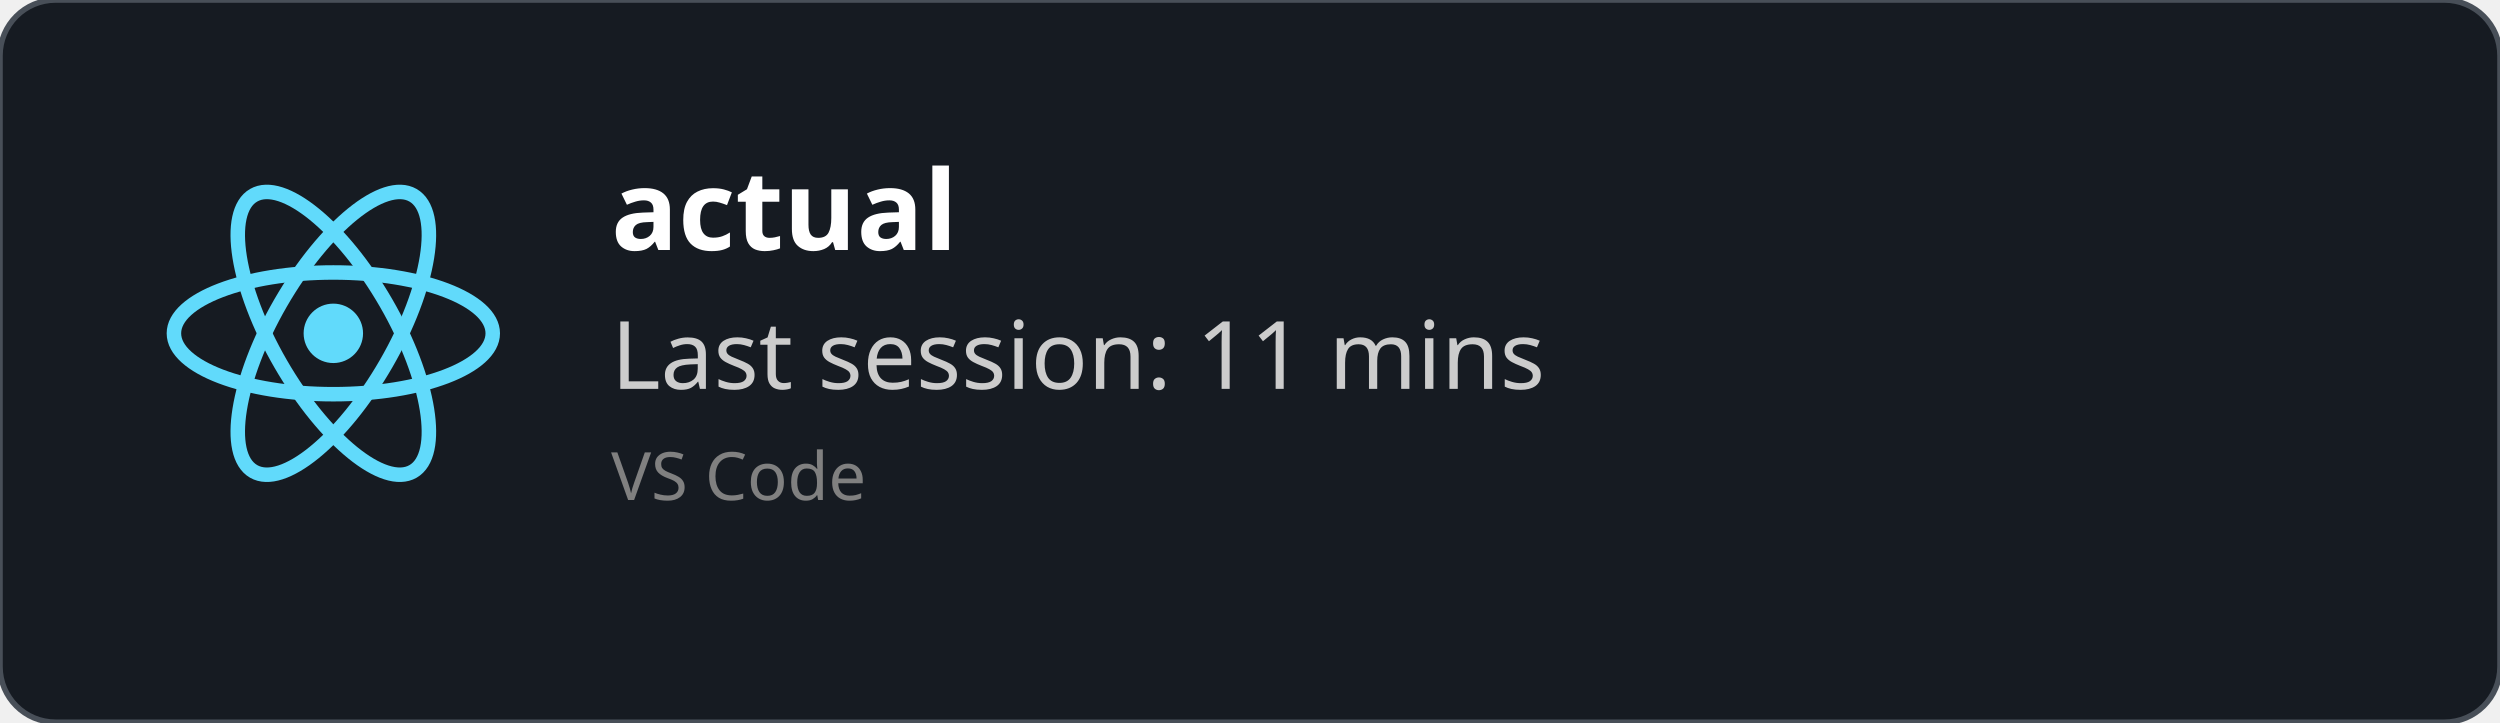
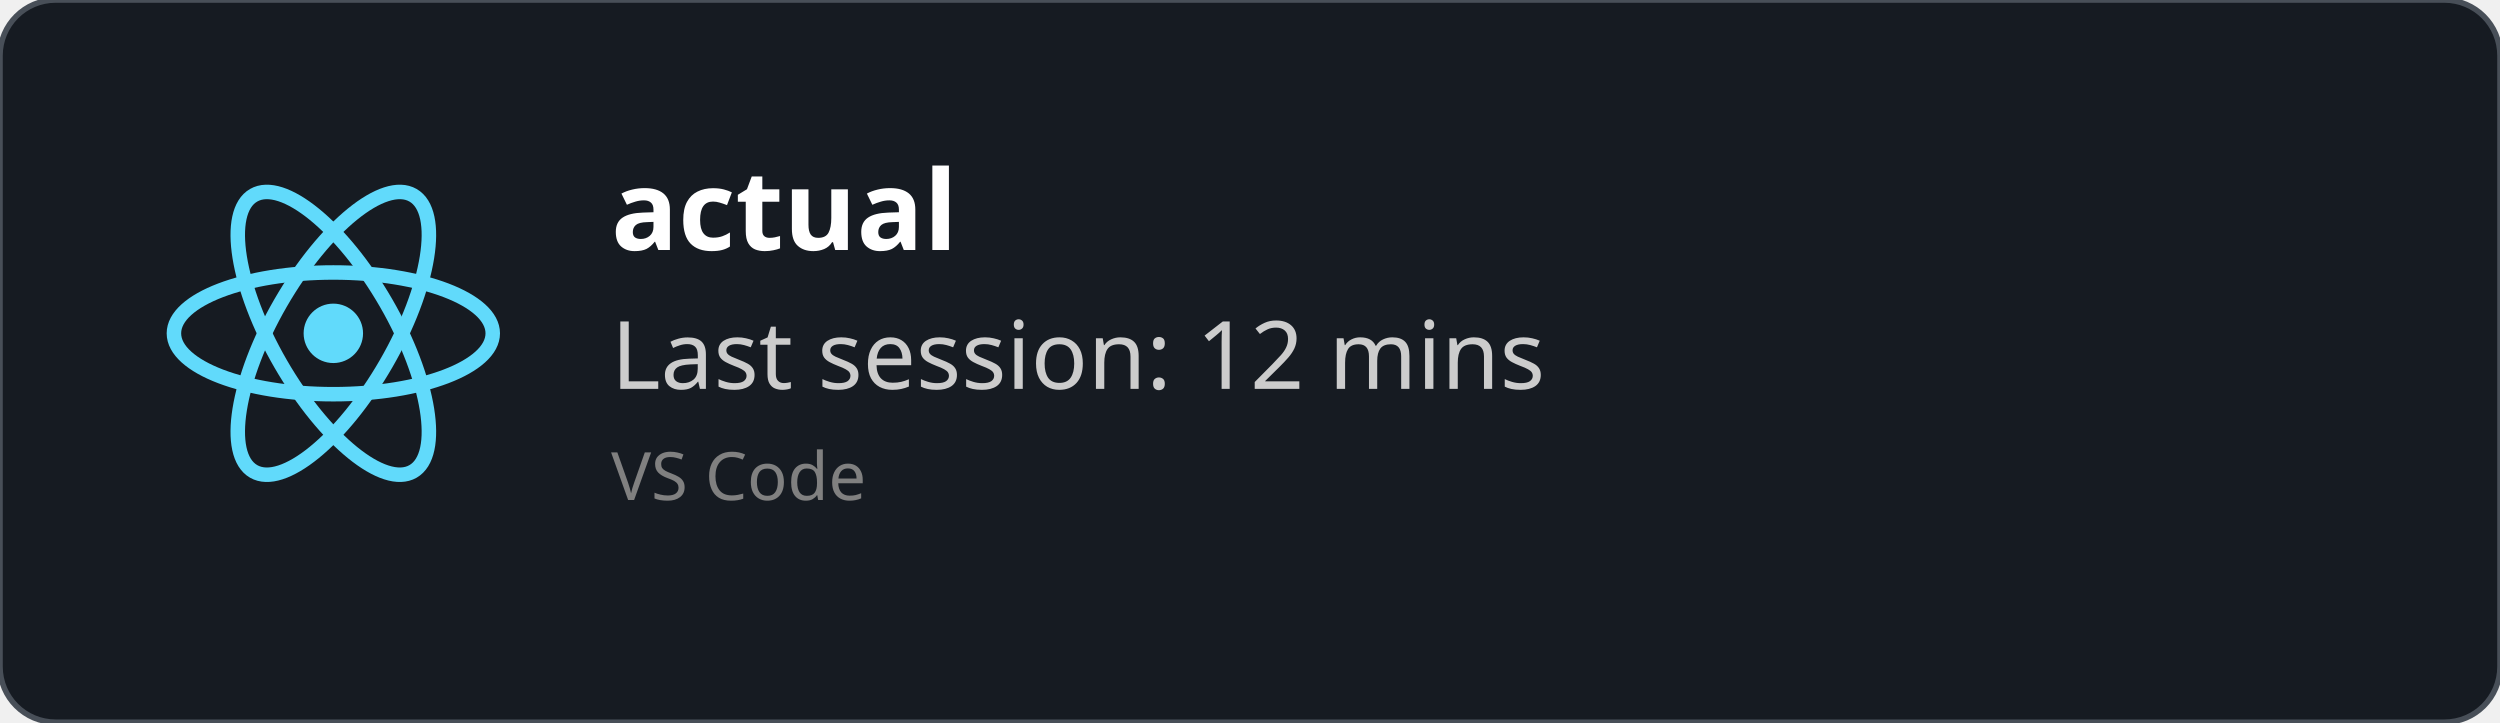
<svg xmlns="http://www.w3.org/2000/svg" width="450" height="130" viewBox="0 0 450 130" fill="none" role="img">
  <style>
    *{
        font-family: 'Segoe UI', Ubuntu, monospace
    }
    </style>
  <defs>
    <clipPath id="horizontalClip" x="20" y="20" width="500" height="200">
      <rect x="90" y="20" width="300" height="50" />
    </clipPath>
  </defs>
  <rect width="450" height="130" fill="rgba(22,27,34)" stroke="#484f58" stroke-width="1" fill-opacity="1" stroke-opacity="1" x="0" y="0" rx="10px" ry="10px">
    </rect>
  <svg height="60" width="60" x="30" y="30" viewBox="-11.5 -10.232 23 20.463">
    <circle cx="0" cy="0" r="2.05" fill="#61dafb" />
    <g stroke="#61dafb" stroke-width="1" fill="none">
      <ellipse rx="11" ry="4.2" />
      <ellipse rx="11" ry="4.2" transform="rotate(60)" />
      <ellipse rx="11" ry="4.2" transform="rotate(120)" />
    </g>
  </svg>
  <text x="110" y="45" font-size="20" clip-path="url(#horizontalClip)" font-weight="bold" font-family="Ubuntu" fill="white">
    actual
    </text>
  <text x="110" y="70" font-size="17px" font-family="Ubuntu" fill="#ccc">
-     Last session: 11 mins
+     Last session: 12 mins
    </text>
  <text x="110" y="90" font-size="12px" font-family="Ubuntu" fill="grey">
    VS Code
    </text>
</svg>
